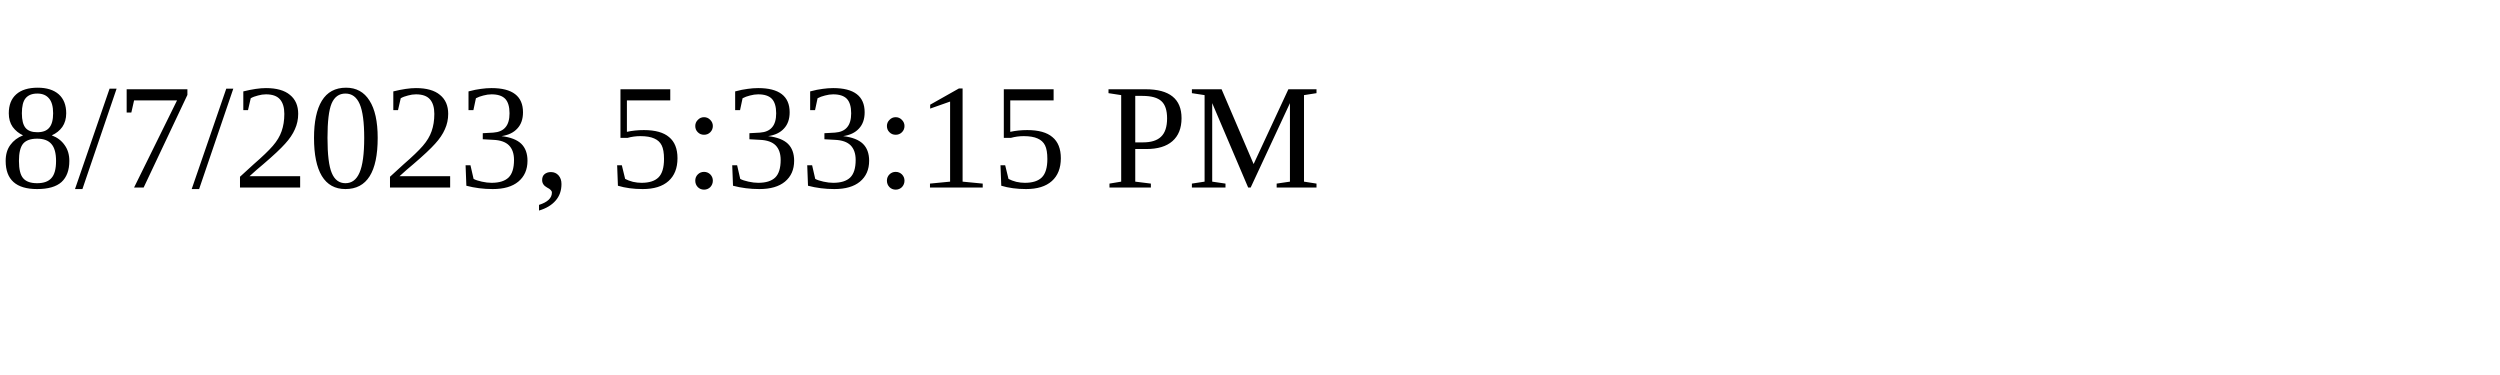
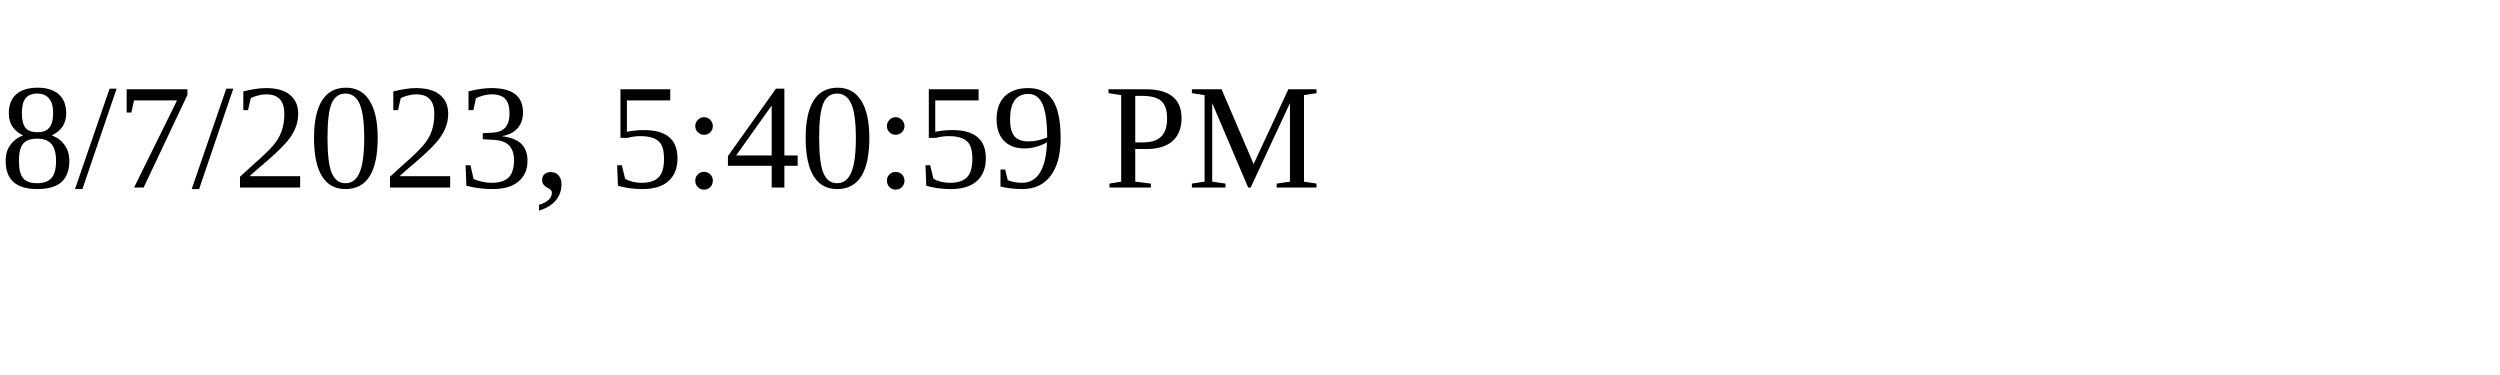
<svg xmlns="http://www.w3.org/2000/svg" height="30" width="200">
-   <text x="0" y="15">8/7/2023, 5:33:15 PM</text>
+   <text x="0" y="15">8/7/2023, 5:40:59 PM</text>
</svg>
